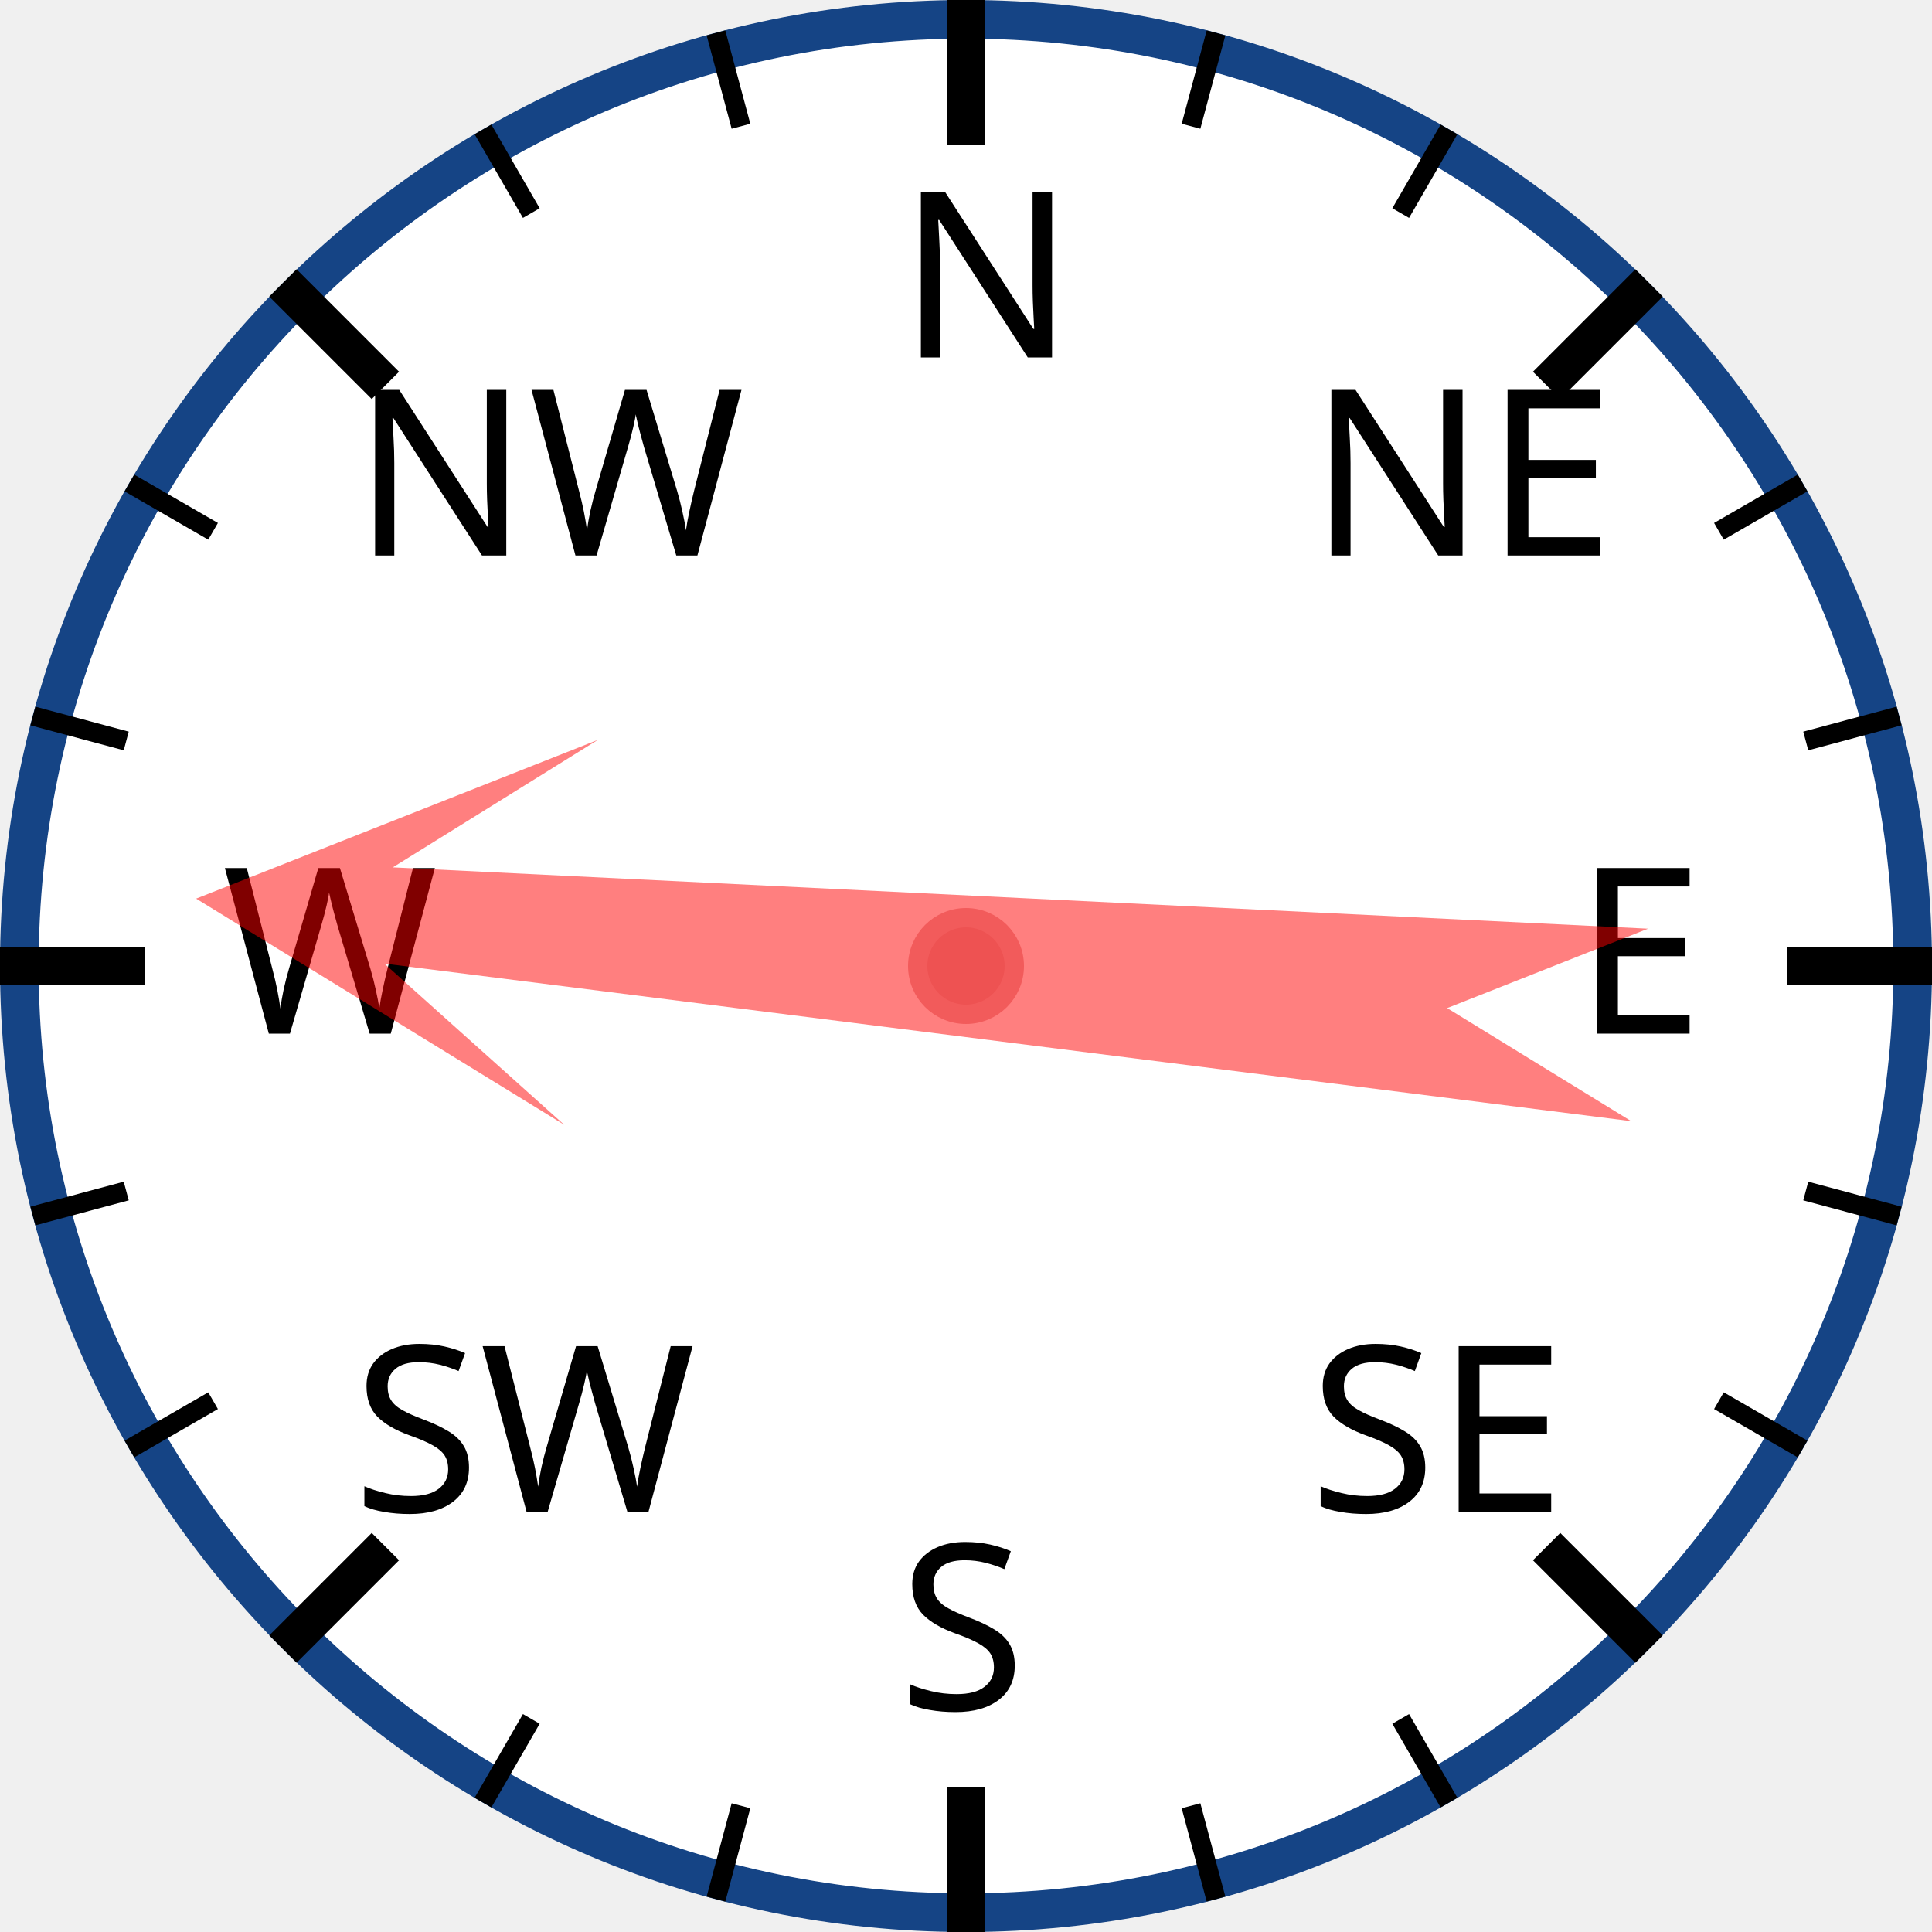
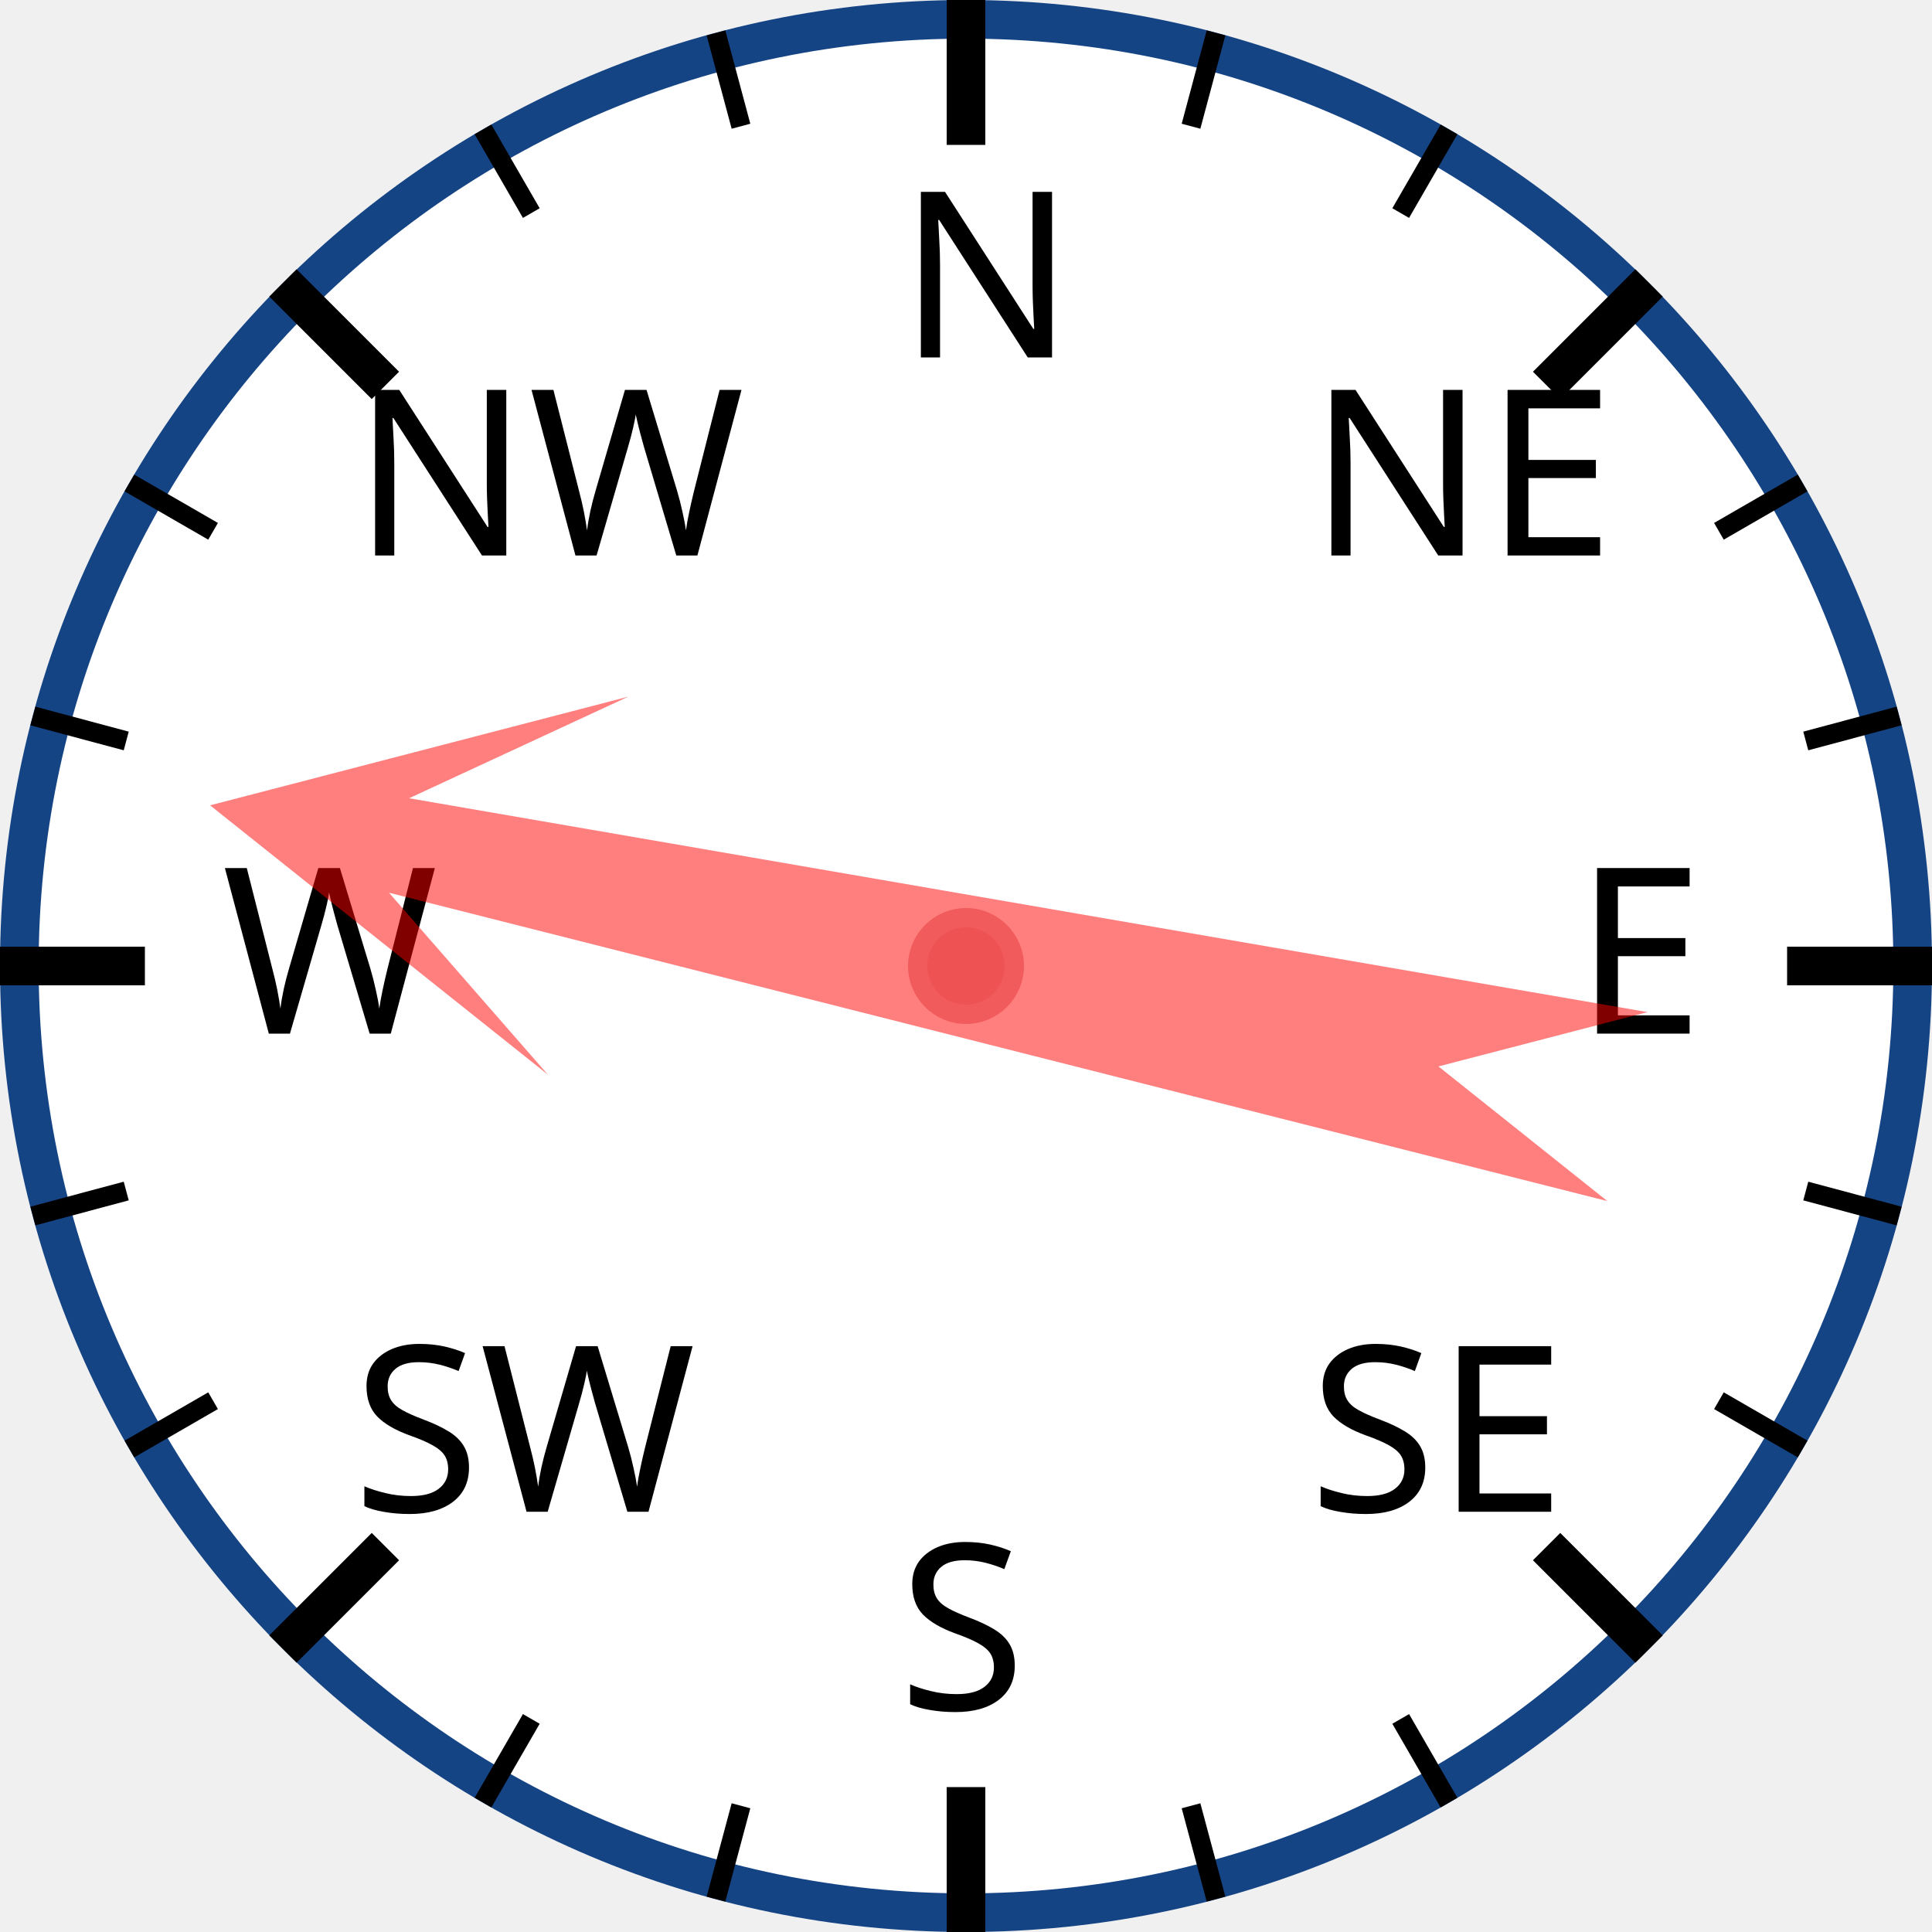
<svg xmlns="http://www.w3.org/2000/svg" width="120px" height="120px" viewBox="0 0 200 200">
  <circle cx="100" cy="100" r="98" style="fill: white; stroke: #154485; stroke-width: 4;" />
  <text x="93.0" y="37.0" style="font-family: sans-serif; font-size: 18pt;">N</text>
  <line x1="100.0" y1="0.0" x2="100.0" y2="15.0" style="stroke: black; stroke-width: 4;" />
  <line x1="74.118" y1="3.407" x2="76.706" y2="13.067" style="stroke: black; stroke-width: 2;" />
  <line x1="50" y1="13.397" x2="55" y2="22.058" style="stroke: black; stroke-width: 2;" />
  <text x="36.503" y="57.503" style="font-family: sans-serif; font-size: 18pt;">NW</text>
  <line x1="29.289" y1="29.289" x2="39.896" y2="39.896" style="stroke: black; stroke-width: 4;" />
  <line x1="13.397" y1="50" x2="22.058" y2="55" style="stroke: black; stroke-width: 2;" />
  <line x1="3.407" y1="74.118" x2="13.067" y2="76.706" style="stroke: black; stroke-width: 2;" />
  <text x="23.0" y="107.0" style="font-family: sans-serif; font-size: 18pt;">W</text>
  <line x1="0.0" y1="100.0" x2="15.0" y2="100.0" style="stroke: black; stroke-width: 4;" />
  <line x1="3.407" y1="125.882" x2="13.067" y2="123.294" style="stroke: black; stroke-width: 2;" />
  <line x1="13.397" y1="150" x2="22.058" y2="145" style="stroke: black; stroke-width: 2;" />
  <text x="36.503" y="156.497" style="font-family: sans-serif; font-size: 18pt;">SW</text>
  <line x1="29.289" y1="170.711" x2="39.896" y2="160.104" style="stroke: black; stroke-width: 4;" />
  <line x1="50" y1="186.603" x2="55" y2="177.942" style="stroke: black; stroke-width: 2;" />
  <line x1="74.118" y1="196.593" x2="76.706" y2="186.933" style="stroke: black; stroke-width: 2;" />
  <text x="93" y="177.0" style="font-family: sans-serif; font-size: 18pt;">S</text>
  <line x1="100" y1="200.0" x2="100" y2="185.0" style="stroke: black; stroke-width: 4;" />
  <line x1="125.882" y1="196.593" x2="123.294" y2="186.933" style="stroke: black; stroke-width: 2;" />
  <line x1="150.0" y1="186.603" x2="145.0" y2="177.942" style="stroke: black; stroke-width: 2;" />
  <text x="135.497" y="156.497" style="font-family: sans-serif; font-size: 18pt;">SE</text>
  <line x1="170.711" y1="170.711" x2="160.104" y2="160.104" style="stroke: black; stroke-width: 4;" />
  <line x1="186.603" y1="150" x2="177.942" y2="145" style="stroke: black; stroke-width: 2;" />
  <line x1="196.593" y1="125.882" x2="186.933" y2="123.294" style="stroke: black; stroke-width: 2;" />
  <text x="163.0" y="107" style="font-family: sans-serif; font-size: 18pt;">E</text>
  <line x1="200.0" y1="100" x2="185.0" y2="100" style="stroke: black; stroke-width: 4;" />
  <line x1="196.593" y1="74.118" x2="186.933" y2="76.706" style="stroke: black; stroke-width: 2;" />
  <line x1="186.603" y1="50" x2="177.942" y2="55" style="stroke: black; stroke-width: 2;" />
  <text x="135.497" y="57.503" style="font-family: sans-serif; font-size: 18pt;">NE</text>
  <line x1="170.711" y1="29.289" x2="160.104" y2="39.896" style="stroke: black; stroke-width: 4;" />
  <line x1="150" y1="13.397" x2="145" y2="22.058" style="stroke: black; stroke-width: 2;" />
  <line x1="125.882" y1="3.407" x2="123.294" y2="13.067" style="stroke: black; stroke-width: 2;" />
-   <polygon points="100 20 120 60 105 40 110 170 100 150 90 170 95 40 80 60" style="fill: red; fill-opacity: 0.5;" transform="rotate(275,100,100)" />
+   <polygon points="100 20 120 60 105 40 110 170 100 150 90 170 95 40 80 60" style="fill: red; fill-opacity: 0.5;" transform="rotate(282,100,100)" />
  <circle cx="100" cy="100" r="5" style="fill: #EE5252; stroke: #F25B5B; stroke-width: 2;" />
</svg>
